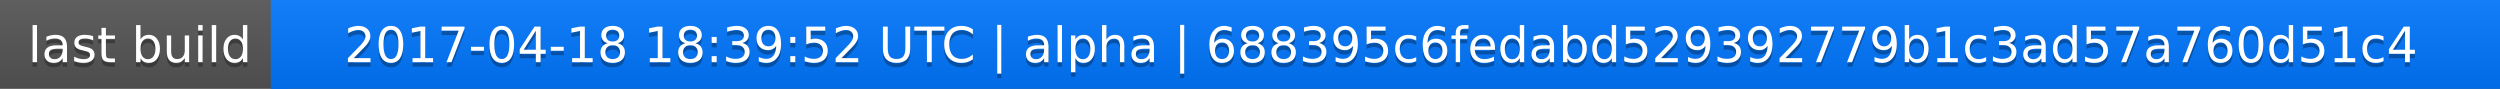
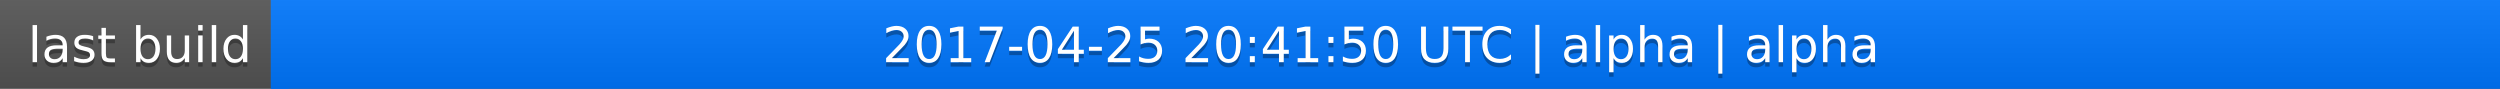
<svg xmlns="http://www.w3.org/2000/svg" width="563" height="20">
  <linearGradient id="a" x2="0" y2="100%">
    <stop offset="0" stop-color="#bbb" stop-opacity=".1" />
    <stop offset="1" stop-opacity=".1" />
  </linearGradient>
  <rect rx="0" width="563" height="20" fill="#555" />
  <rect rx="0" x="61" width="502" height="20" fill="#07f" />
  <path fill="#07f" d="M61 0h4v20h-4z" />
  <rect rx="0" width="563" height="20" fill="url(#a)" />
  <g fill="#fff" text-anchor="middle" font-family="DejaVu Sans,Verdana,Geneva,sans-serif" font-size="11">
    <text x="31.5" y="15" fill="#010101" fill-opacity=".3">last build</text>
    <text x="31.5" y="14">last build</text>
-     <text x="311" y="15" fill="#010101" fill-opacity=".3">2017-04-18 18:39:52 UTC | alpha | 688395c6fedabd529392779b1c3ad57a760d51c4</text>
-     <text x="311" y="14">2017-04-18 18:39:52 UTC | alpha | 688395c6fedabd529392779b1c3ad57a760d51c4</text>
+     <text x="311" y="15" fill="#010101" fill-opacity=".3">2017-04-25 20:41:50 UTC | alpha | alpha</text>
+     <text x="311" y="14">2017-04-25 20:41:50 UTC | alpha | alpha</text>
  </g>
</svg>
